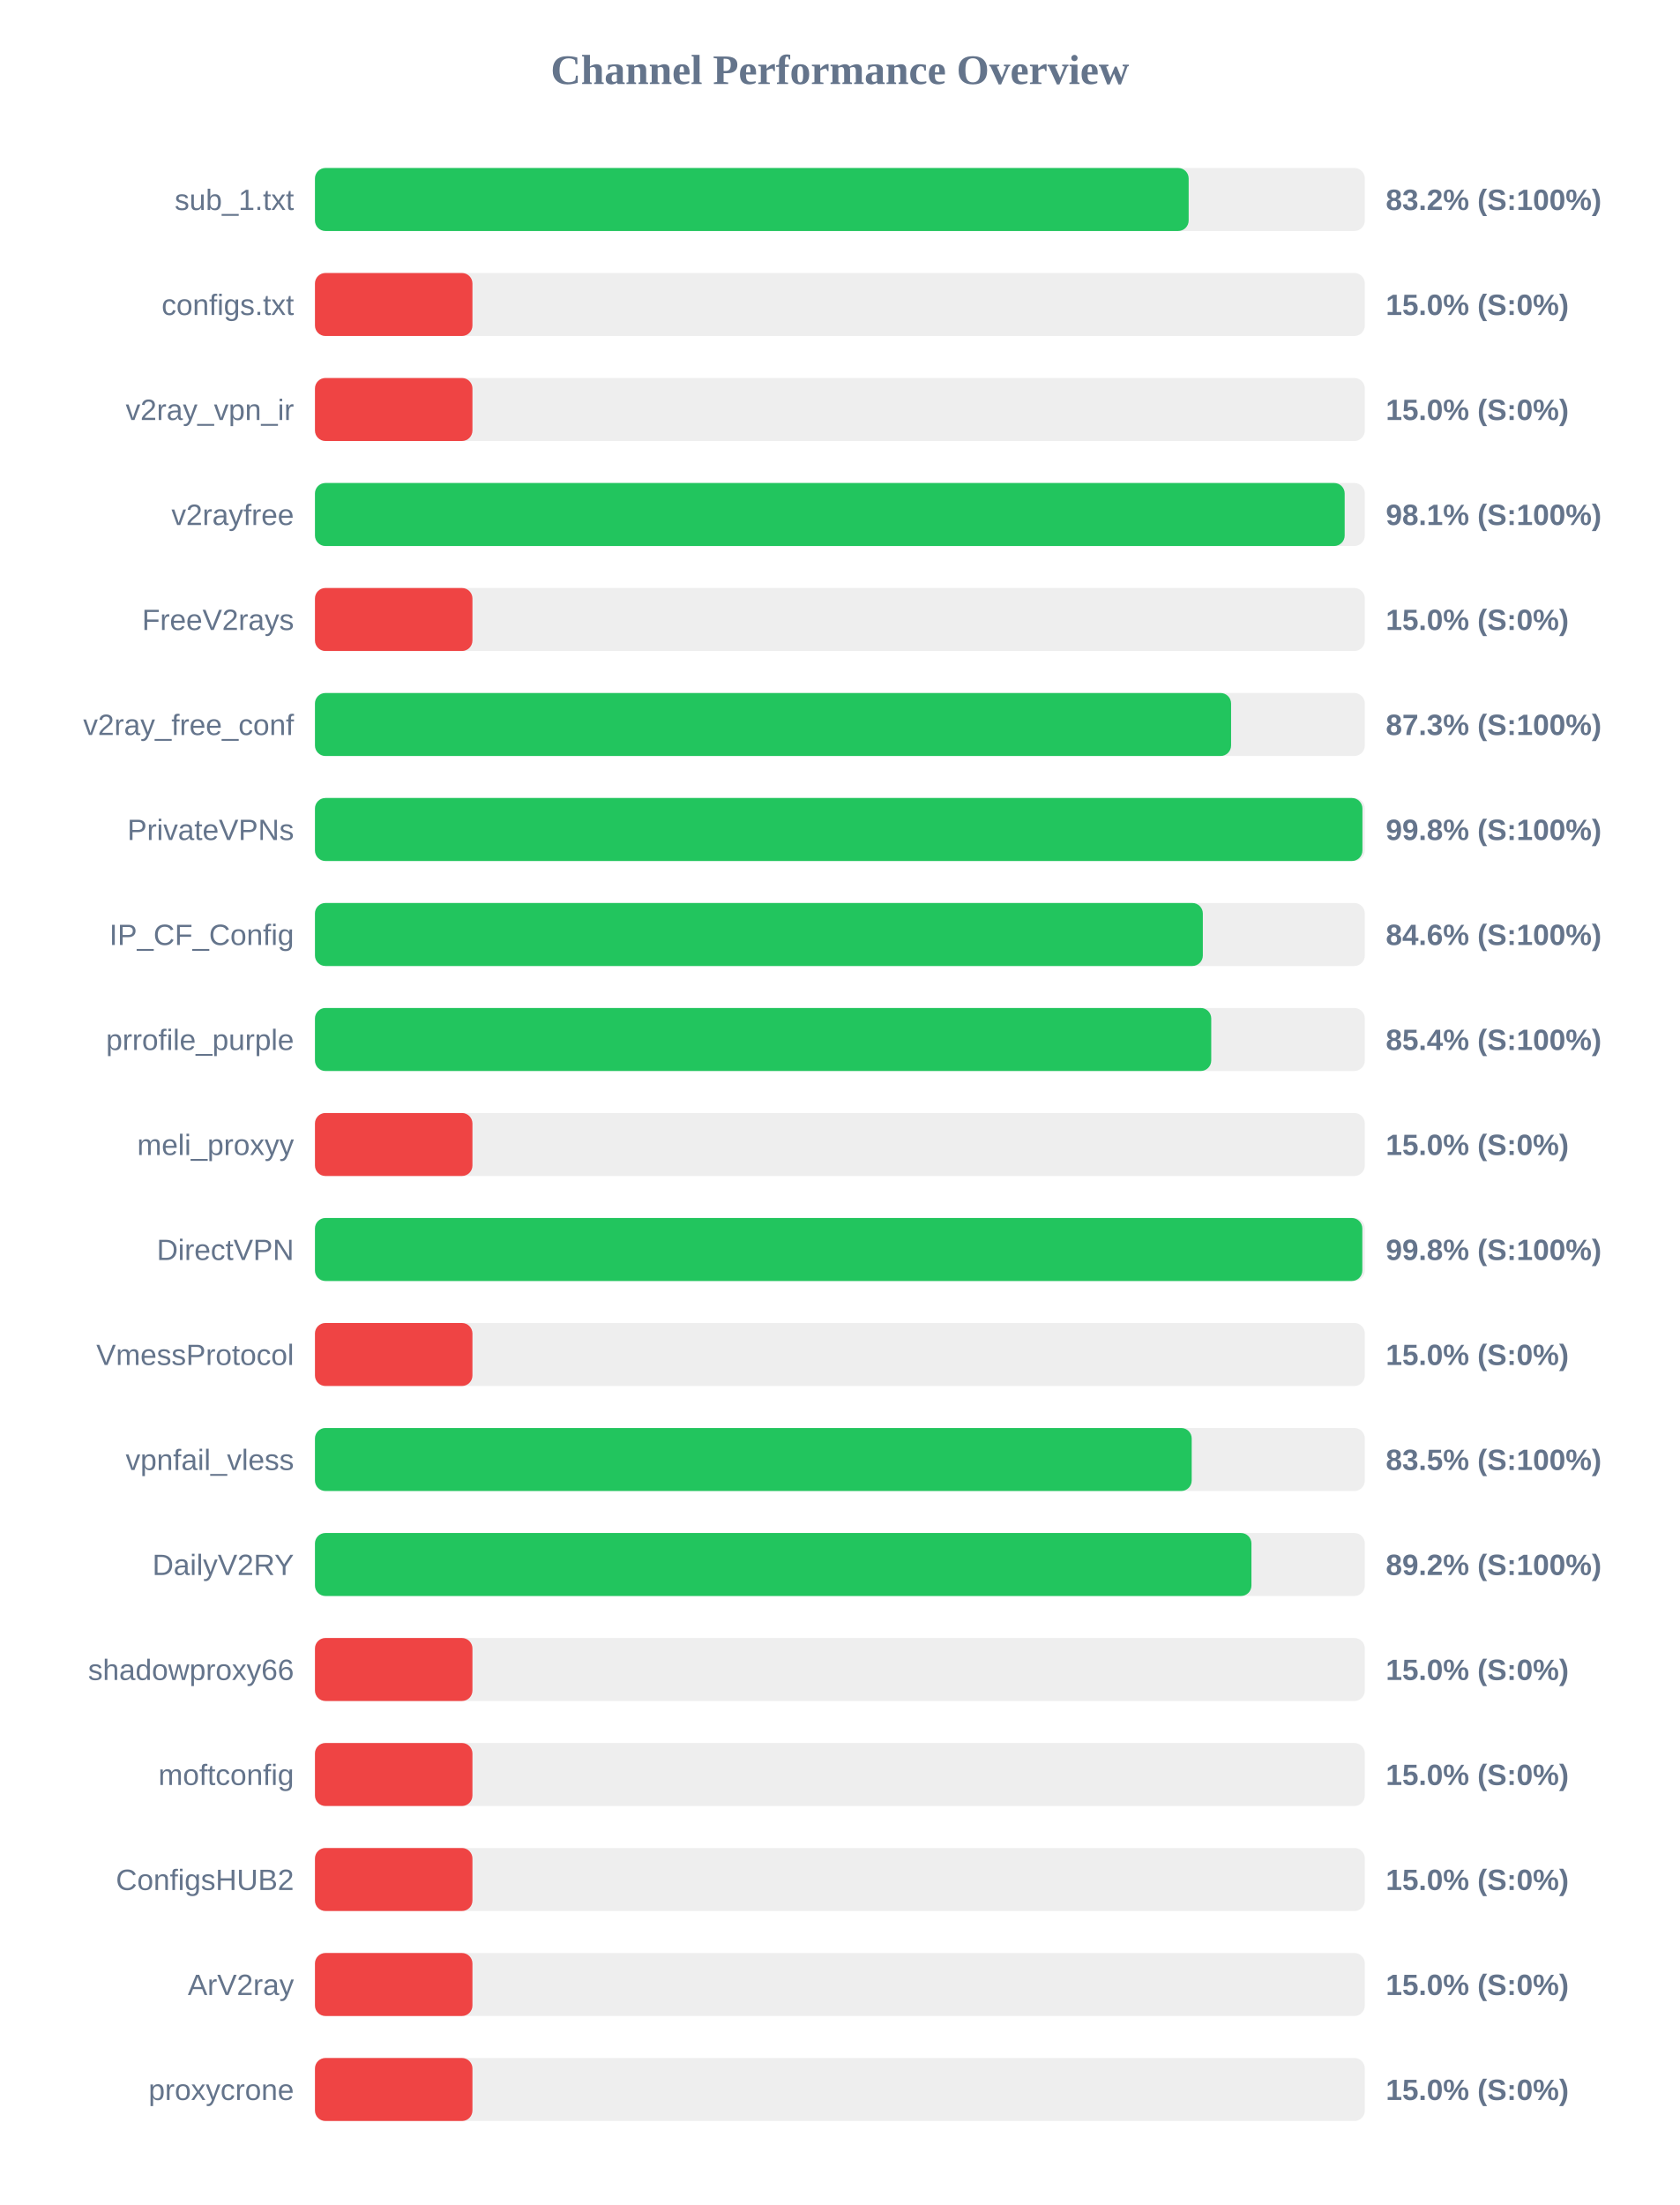
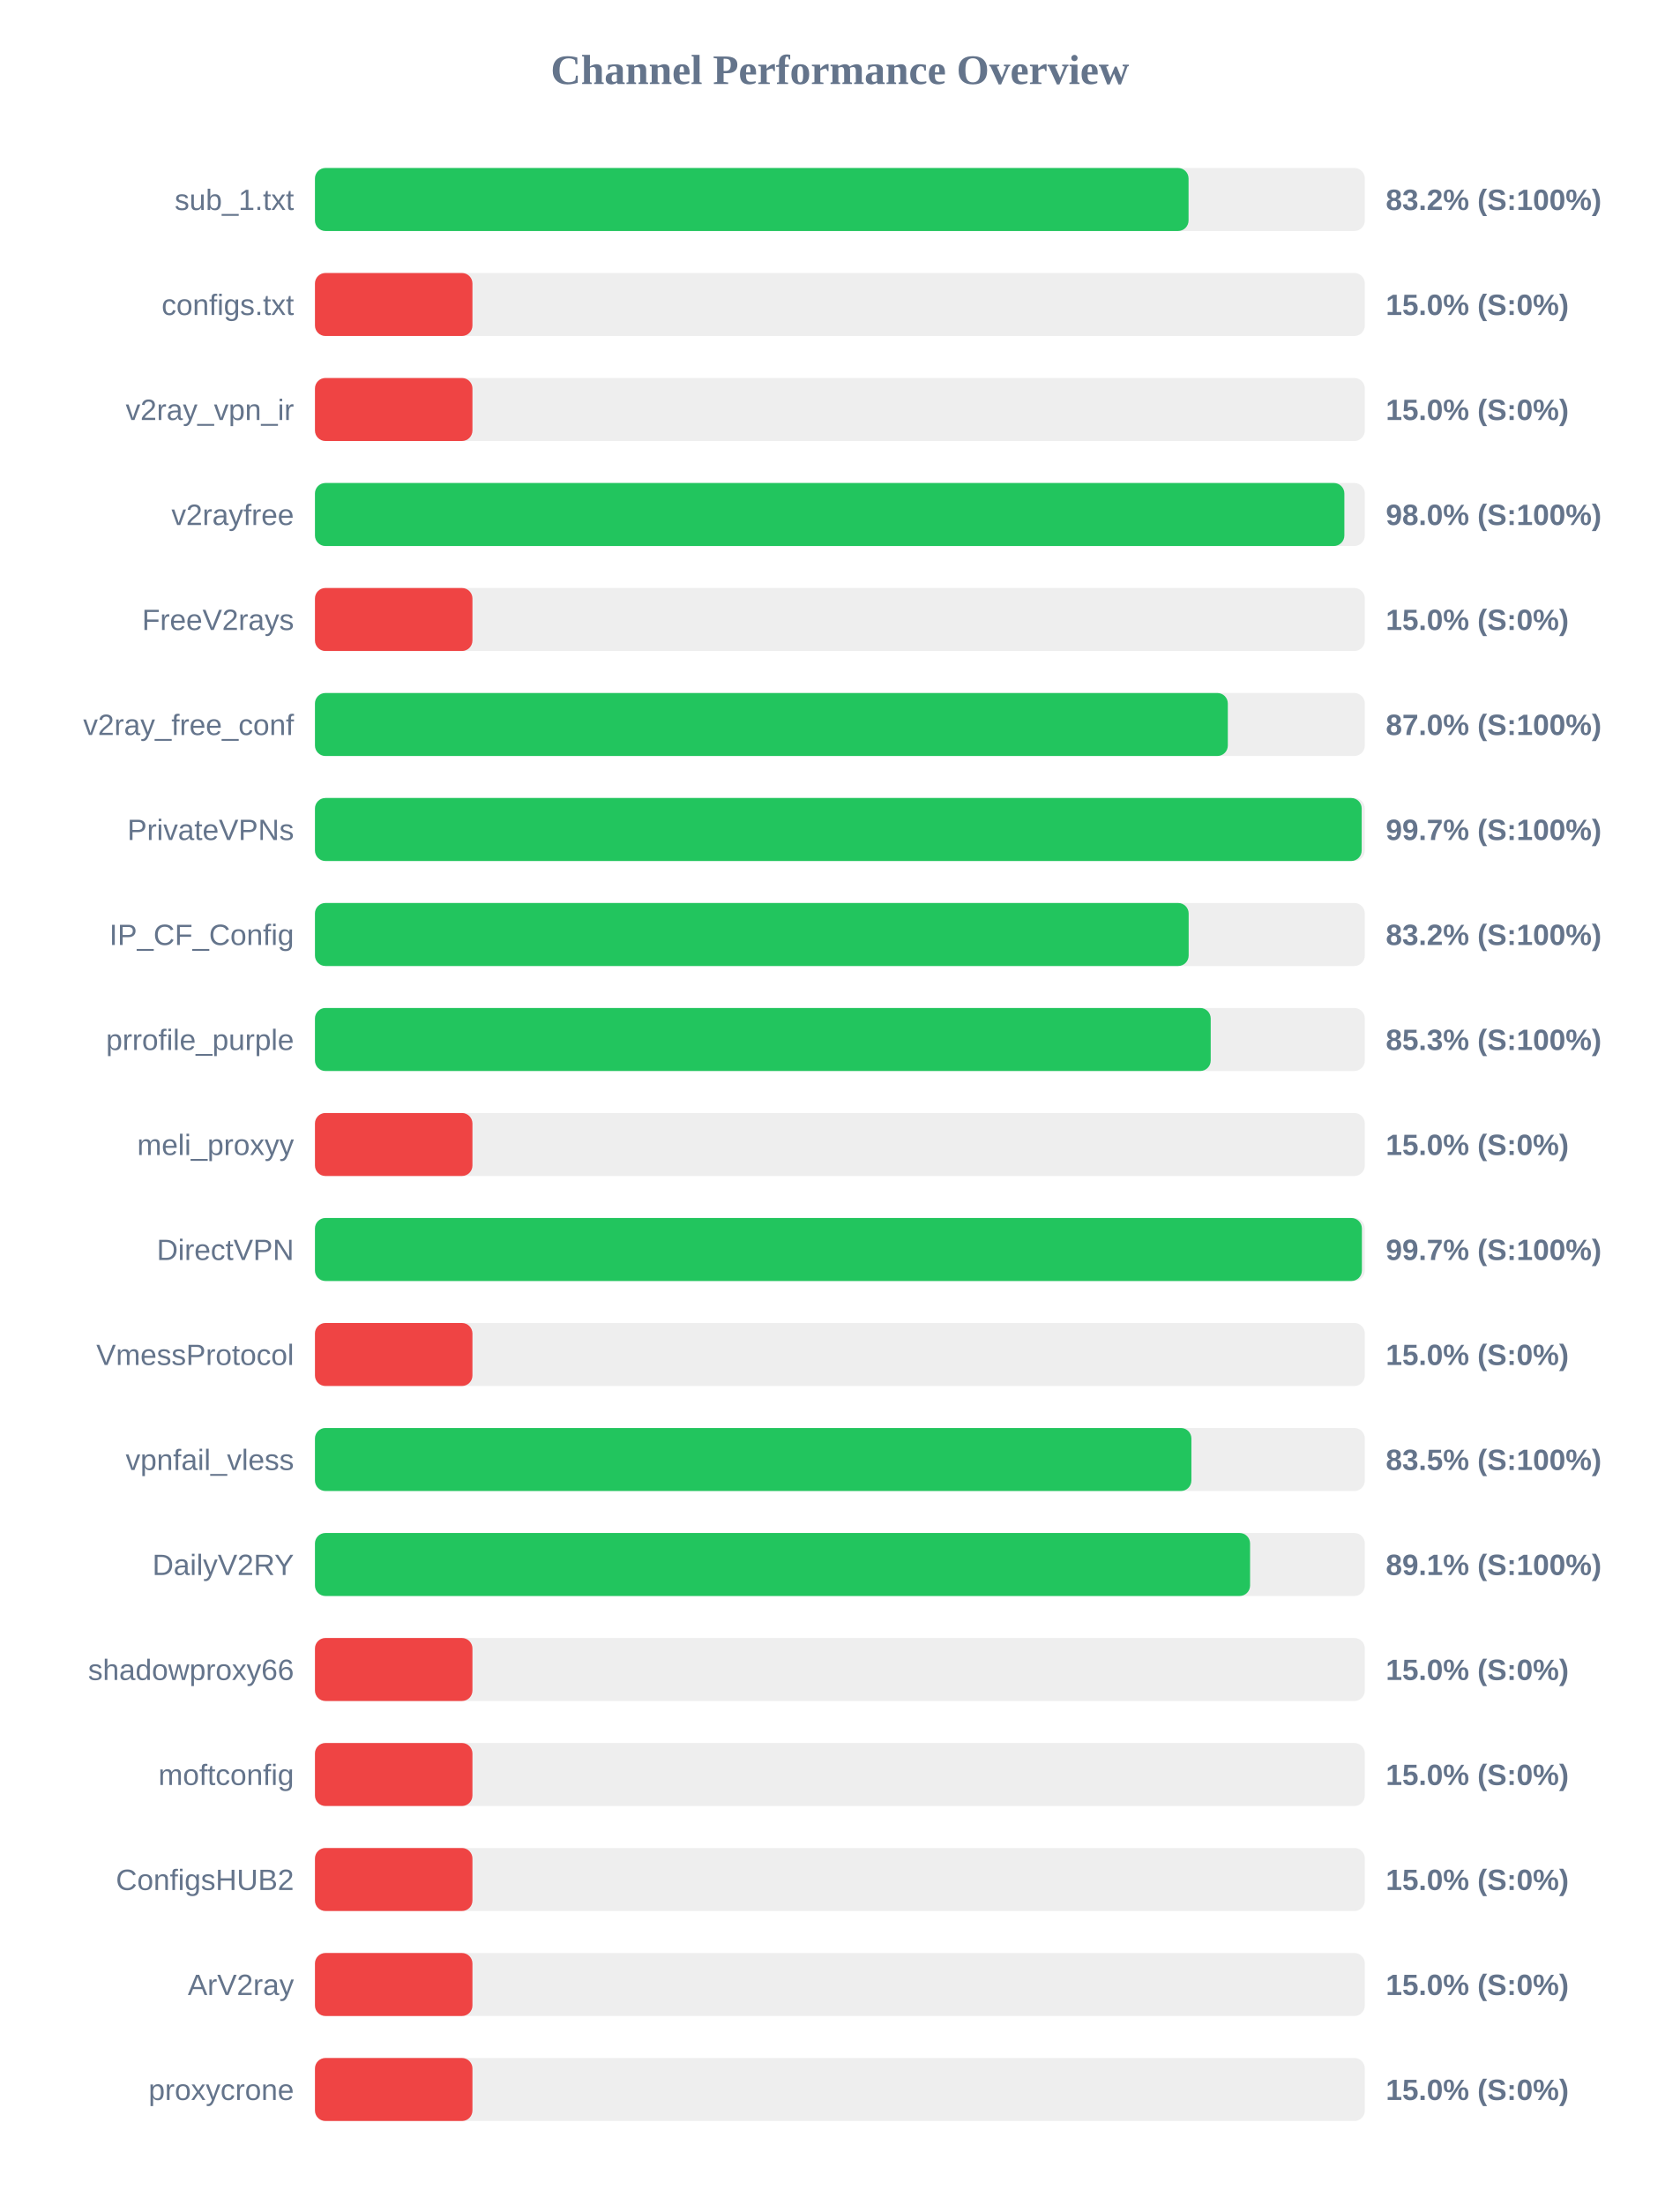
<svg xmlns="http://www.w3.org/2000/svg" width="800" height="1050" version="1.1">
  <style>
        .row { font: 14px Arial; fill: #64748b; }
        .score { font: bold 14px Arial; fill: #64748b; }
    </style>
  <text x="400" y="40" text-anchor="middle" font-size="20px" font-weight="bold" fill="#64748b">Channel Performance Overview</text>
  <rect x="150" y="80" width="500" height="30" fill="#eee" rx="5" />
-   <rect x="150" y="80" width="416.1" height="30" fill="#22c55e" rx="5" />
+   <rect x="150" y="80" width="416.05" height="30" fill="#22c55e" rx="5" />
  <text x="140" y="100" text-anchor="end" class="row">sub_1.txt</text>
  <text x="660" y="100" text-anchor="start" class="score">83.2% (S:100%)</text>
  <rect x="150" y="130" width="500" height="30" fill="#eee" rx="5" />
  <rect x="150" y="130" width="75.0" height="30" fill="#ef4444" rx="5" />
  <text x="140" y="150" text-anchor="end" class="row">configs.txt</text>
  <text x="660" y="150" text-anchor="start" class="score">15.0% (S:0%)</text>
  <rect x="150" y="180" width="500" height="30" fill="#eee" rx="5" />
  <rect x="150" y="180" width="75.0" height="30" fill="#ef4444" rx="5" />
  <text x="140" y="200" text-anchor="end" class="row">v2ray_vpn_ir</text>
  <text x="660" y="200" text-anchor="start" class="score">15.0% (S:0%)</text>
  <rect x="150" y="230" width="500" height="30" fill="#eee" rx="5" />
-   <rect x="150" y="230" width="490.4" height="30" fill="#22c55e" rx="5" />
+   <rect x="150" y="230" width="490.25" height="30" fill="#22c55e" rx="5" />
  <text x="140" y="250" text-anchor="end" class="row">v2rayfree</text>
-   <text x="660" y="250" text-anchor="start" class="score">98.1% (S:100%)</text>
+   <text x="660" y="250" text-anchor="start" class="score">98.0% (S:100%)</text>
  <rect x="150" y="280" width="500" height="30" fill="#eee" rx="5" />
  <rect x="150" y="280" width="75.0" height="30" fill="#ef4444" rx="5" />
  <text x="140" y="300" text-anchor="end" class="row">FreeV2rays</text>
  <text x="660" y="300" text-anchor="start" class="score">15.0% (S:0%)</text>
  <rect x="150" y="330" width="500" height="30" fill="#eee" rx="5" />
-   <rect x="150" y="330" width="436.3" height="30" fill="#22c55e" rx="5" />
+   <rect x="150" y="330" width="434.75" height="30" fill="#22c55e" rx="5" />
  <text x="140" y="350" text-anchor="end" class="row">v2ray_free_conf</text>
-   <text x="660" y="350" text-anchor="start" class="score">87.3% (S:100%)</text>
+   <text x="660" y="350" text-anchor="start" class="score">87.0% (S:100%)</text>
  <rect x="150" y="380" width="500" height="30" fill="#eee" rx="5" />
-   <rect x="150" y="380" width="498.85" height="30" fill="#22c55e" rx="5" />
+   <rect x="150" y="380" width="498.5" height="30" fill="#22c55e" rx="5" />
  <text x="140" y="400" text-anchor="end" class="row">PrivateVPNs</text>
-   <text x="660" y="400" text-anchor="start" class="score">99.8% (S:100%)</text>
+   <text x="660" y="400" text-anchor="start" class="score">99.7% (S:100%)</text>
  <rect x="150" y="430" width="500" height="30" fill="#eee" rx="5" />
-   <rect x="150" y="430" width="422.85" height="30" fill="#22c55e" rx="5" />
+   <rect x="150" y="430" width="416.1" height="30" fill="#22c55e" rx="5" />
  <text x="140" y="450" text-anchor="end" class="row">IP_CF_Config</text>
-   <text x="660" y="450" text-anchor="start" class="score">84.6% (S:100%)</text>
+   <text x="660" y="450" text-anchor="start" class="score">83.2% (S:100%)</text>
  <rect x="150" y="480" width="500" height="30" fill="#eee" rx="5" />
-   <rect x="150" y="480" width="426.85" height="30" fill="#22c55e" rx="5" />
+   <rect x="150" y="480" width="426.6" height="30" fill="#22c55e" rx="5" />
  <text x="140" y="500" text-anchor="end" class="row">prrofile_purple</text>
-   <text x="660" y="500" text-anchor="start" class="score">85.4% (S:100%)</text>
+   <text x="660" y="500" text-anchor="start" class="score">85.3% (S:100%)</text>
  <rect x="150" y="530" width="500" height="30" fill="#eee" rx="5" />
  <rect x="150" y="530" width="75.0" height="30" fill="#ef4444" rx="5" />
  <text x="140" y="550" text-anchor="end" class="row">meli_proxyy</text>
  <text x="660" y="550" text-anchor="start" class="score">15.0% (S:0%)</text>
  <rect x="150" y="580" width="500" height="30" fill="#eee" rx="5" />
-   <rect x="150" y="580" width="498.8" height="30" fill="#22c55e" rx="5" />
+   <rect x="150" y="580" width="498.6" height="30" fill="#22c55e" rx="5" />
  <text x="140" y="600" text-anchor="end" class="row">DirectVPN</text>
-   <text x="660" y="600" text-anchor="start" class="score">99.8% (S:100%)</text>
+   <text x="660" y="600" text-anchor="start" class="score">99.7% (S:100%)</text>
  <rect x="150" y="630" width="500" height="30" fill="#eee" rx="5" />
  <rect x="150" y="630" width="75.0" height="30" fill="#ef4444" rx="5" />
  <text x="140" y="650" text-anchor="end" class="row">VmessProtocol</text>
  <text x="660" y="650" text-anchor="start" class="score">15.0% (S:0%)</text>
  <rect x="150" y="680" width="500" height="30" fill="#eee" rx="5" />
-   <rect x="150" y="680" width="417.55" height="30" fill="#22c55e" rx="5" />
+   <rect x="150" y="680" width="417.4" height="30" fill="#22c55e" rx="5" />
  <text x="140" y="700" text-anchor="end" class="row">vpnfail_vless</text>
  <text x="660" y="700" text-anchor="start" class="score">83.5% (S:100%)</text>
  <rect x="150" y="730" width="500" height="30" fill="#eee" rx="5" />
-   <rect x="150" y="730" width="446.0" height="30" fill="#22c55e" rx="5" />
+   <rect x="150" y="730" width="445.35" height="30" fill="#22c55e" rx="5" />
  <text x="140" y="750" text-anchor="end" class="row">DailyV2RY</text>
-   <text x="660" y="750" text-anchor="start" class="score">89.2% (S:100%)</text>
+   <text x="660" y="750" text-anchor="start" class="score">89.1% (S:100%)</text>
  <rect x="150" y="780" width="500" height="30" fill="#eee" rx="5" />
  <rect x="150" y="780" width="75.0" height="30" fill="#ef4444" rx="5" />
  <text x="140" y="800" text-anchor="end" class="row">shadowproxy66</text>
  <text x="660" y="800" text-anchor="start" class="score">15.0% (S:0%)</text>
  <rect x="150" y="830" width="500" height="30" fill="#eee" rx="5" />
  <rect x="150" y="830" width="75.0" height="30" fill="#ef4444" rx="5" />
  <text x="140" y="850" text-anchor="end" class="row">moftconfig</text>
  <text x="660" y="850" text-anchor="start" class="score">15.0% (S:0%)</text>
  <rect x="150" y="880" width="500" height="30" fill="#eee" rx="5" />
  <rect x="150" y="880" width="75.0" height="30" fill="#ef4444" rx="5" />
  <text x="140" y="900" text-anchor="end" class="row">ConfigsHUB2</text>
  <text x="660" y="900" text-anchor="start" class="score">15.0% (S:0%)</text>
  <rect x="150" y="930" width="500" height="30" fill="#eee" rx="5" />
  <rect x="150" y="930" width="75.0" height="30" fill="#ef4444" rx="5" />
  <text x="140" y="950" text-anchor="end" class="row">ArV2ray</text>
  <text x="660" y="950" text-anchor="start" class="score">15.0% (S:0%)</text>
  <rect x="150" y="980" width="500" height="30" fill="#eee" rx="5" />
  <rect x="150" y="980" width="75.0" height="30" fill="#ef4444" rx="5" />
  <text x="140" y="1000" text-anchor="end" class="row">proxycrone</text>
  <text x="660" y="1000" text-anchor="start" class="score">15.0% (S:0%)</text>
</svg>
